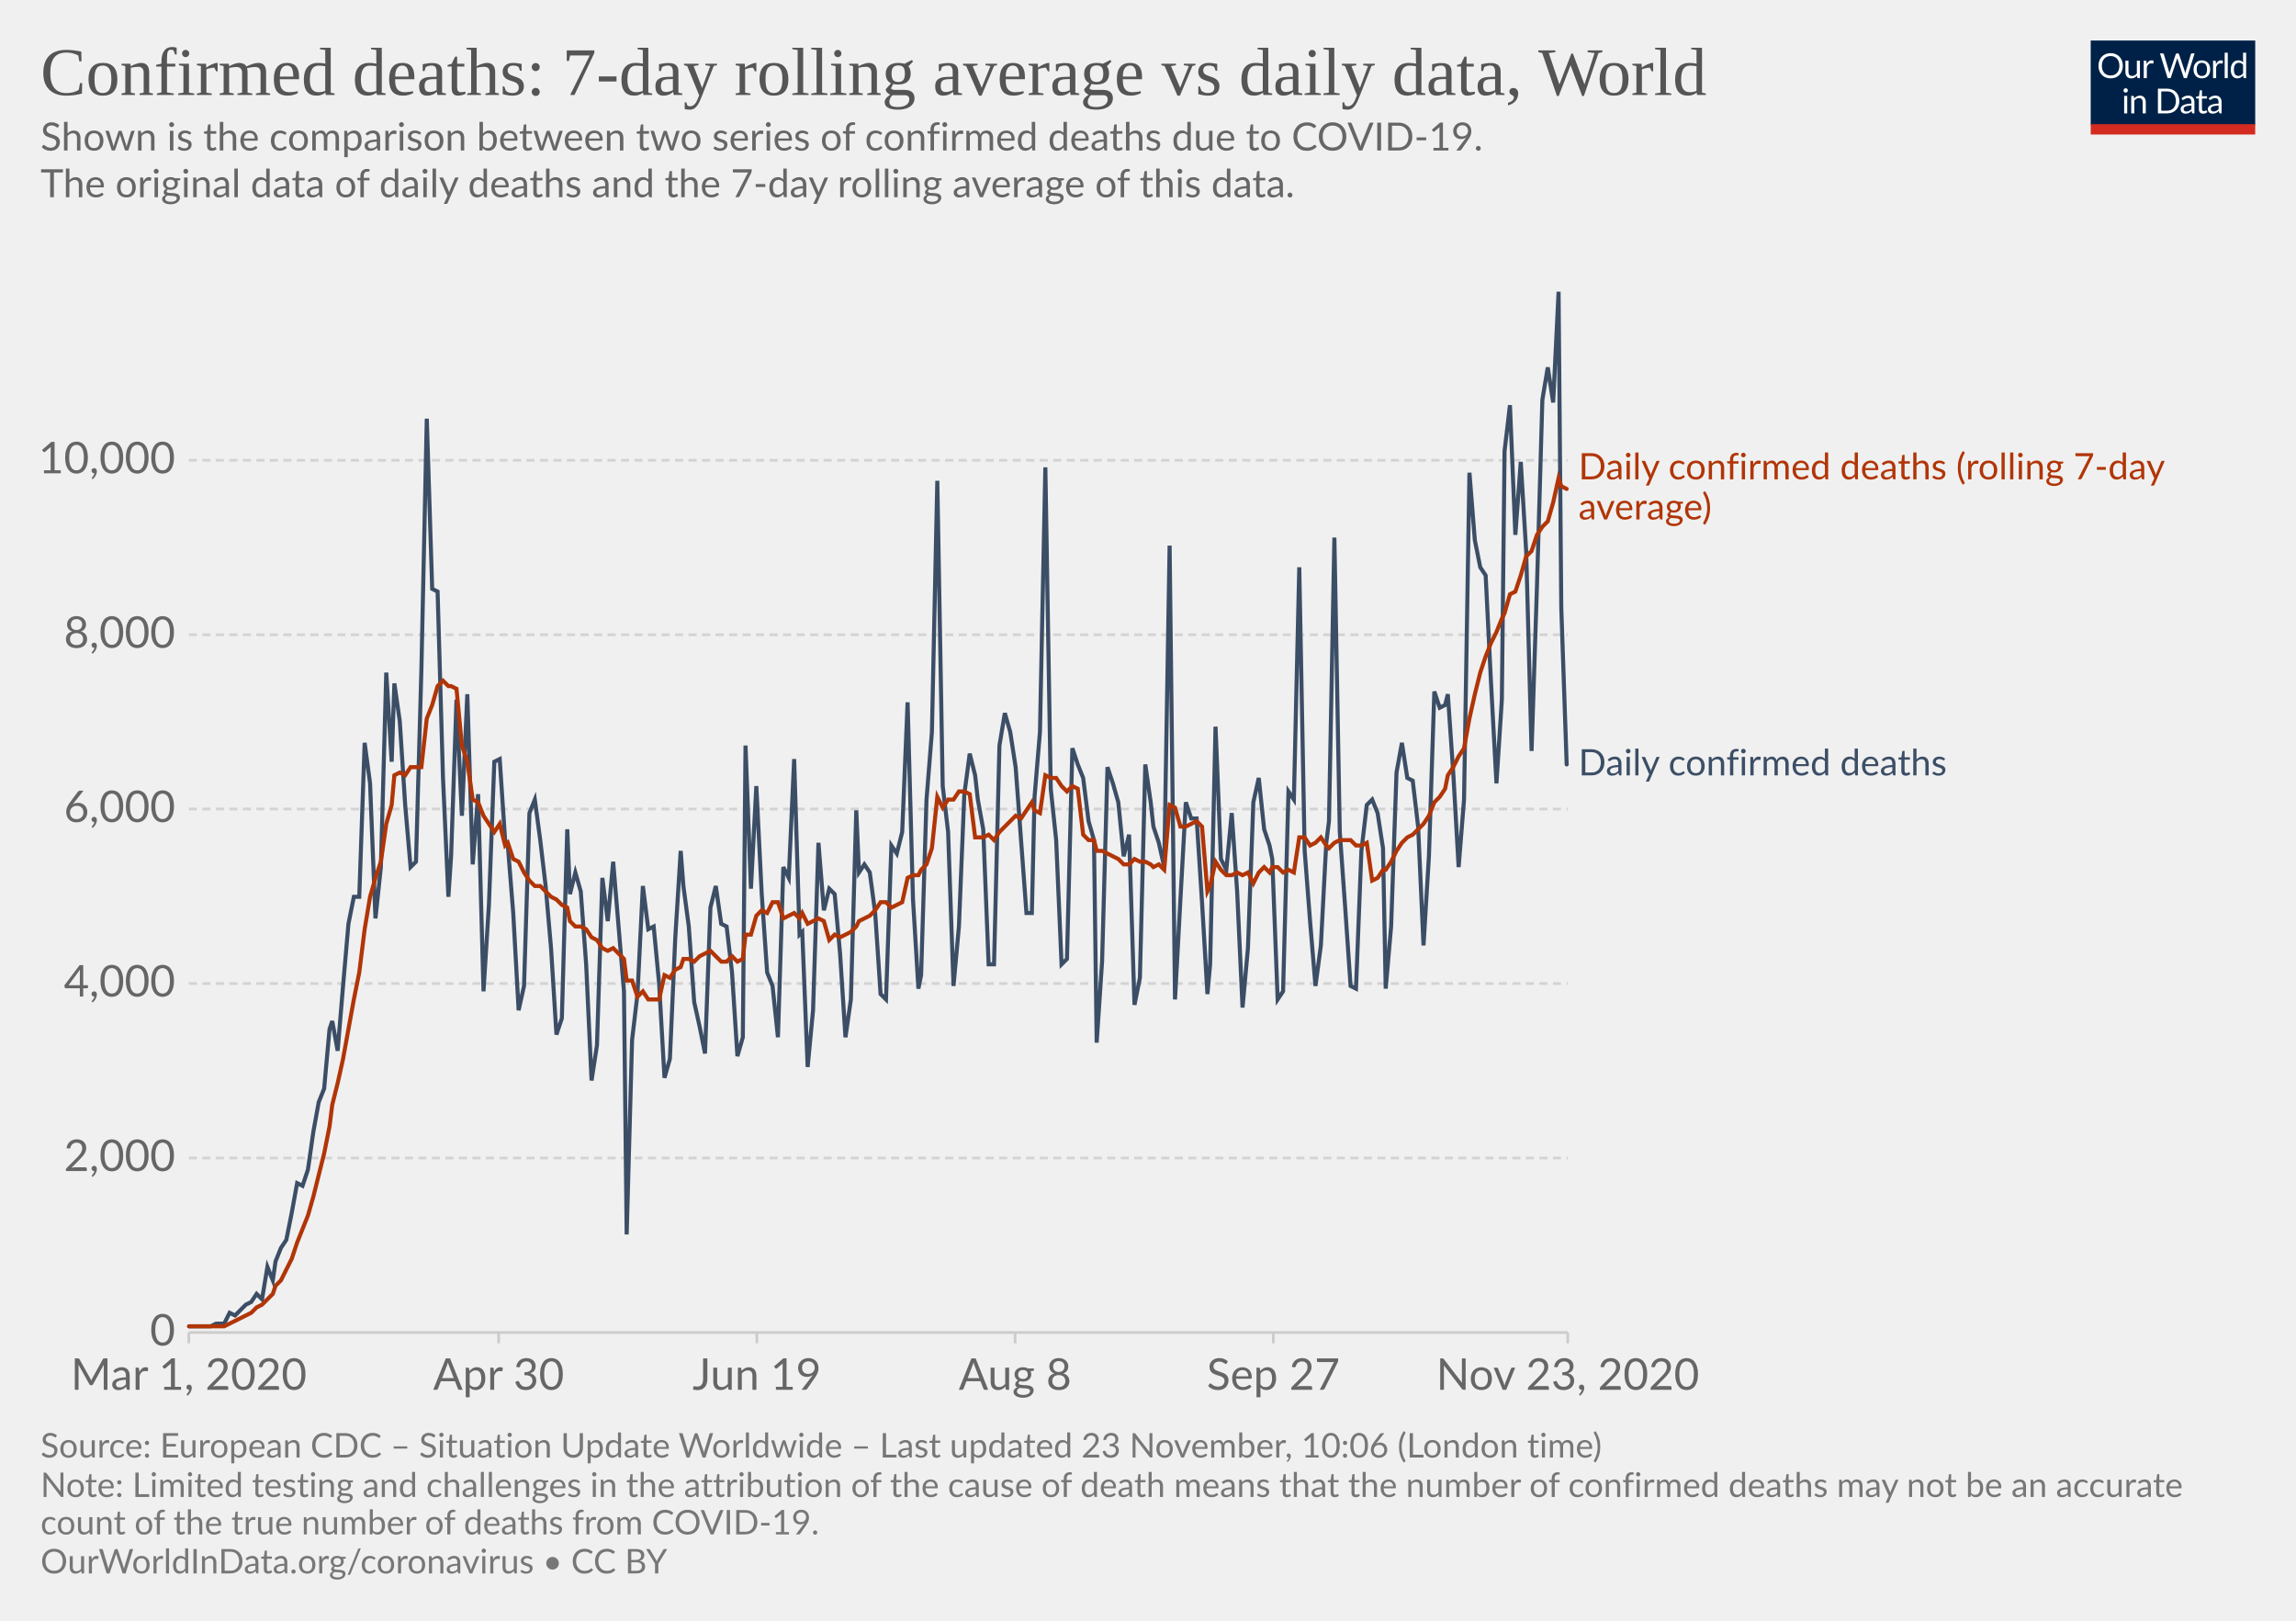
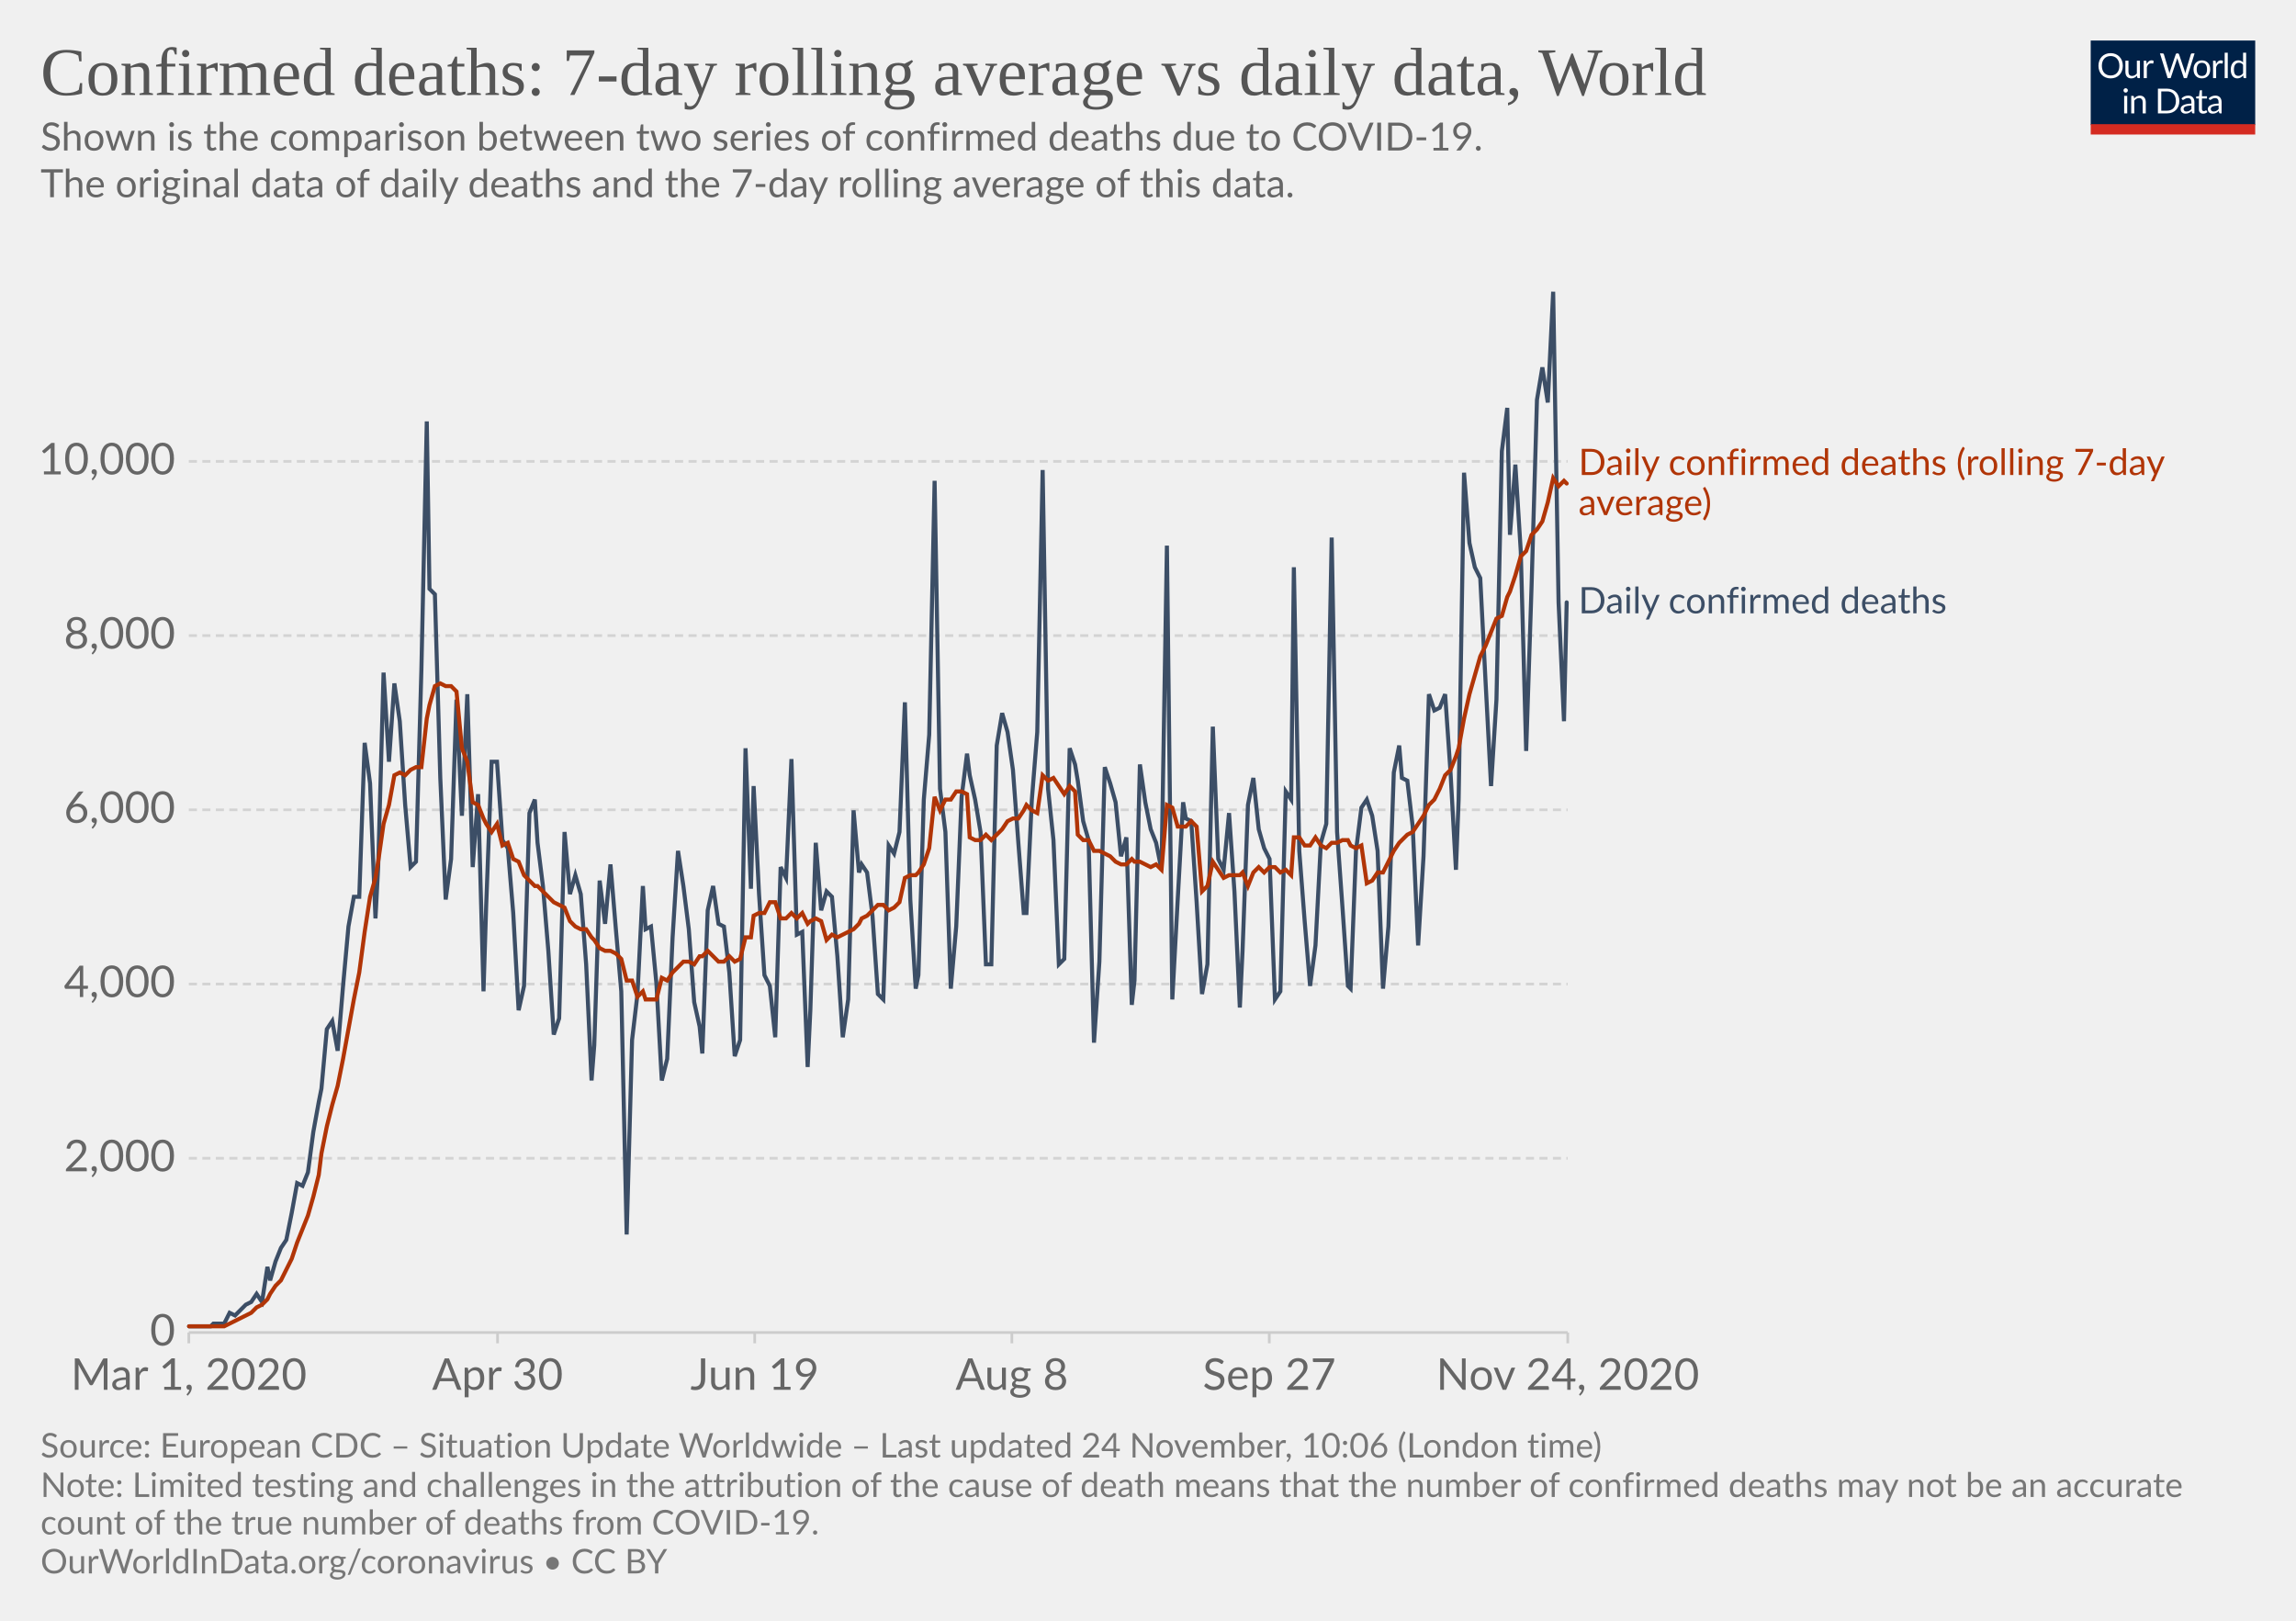
<svg xmlns="http://www.w3.org/2000/svg" version="1.1" style="background-color:#fff;-webkit-font-smoothing:antialiased" width="850" height="600" viewBox="0 0 850 600" font-family="Lato,'Helvetica Neue',Helvetica,Arial,sans-serif" font-size="18" text-rendering="optimizeLegibility">
  <g class="HeaderView">
    <g transform="matrix(.29 0 0 .29 774 15)">
      <svg width="210" height="120" viewBox="0 0 210 120" fill="none">
        <g clip-path="url(#clip0)">
          <path d="M0 0h210v107.89H0V0z" fill="#002147" />
          <path d="M40.98 32.25c0 2.36-.38 4.53-1.12 6.51a14.26 14.26 0 01-8.1 8.4c-1.9.78-4.02 1.17-6.34 1.17a16.6 16.6 0 01-6.33-1.17 14.31 14.31 0 01-8.08-8.4 18.29 18.29 0 01-1.12-6.51c0-2.36.38-4.53 1.12-6.5a14.32 14.32 0 018.07-8.44c1.92-.8 4.03-1.19 6.34-1.19 2.32 0 4.43.4 6.34 1.19 1.92.8 3.56 1.9 4.93 3.34a14.87 14.87 0 013.17 5.1 18.1 18.1 0 011.12 6.5zm-4.38 0c0-1.94-.26-3.68-.8-5.22a10.91 10.91 0 00-2.24-3.89 9.68 9.68 0 00-3.52-2.46 11.95 11.95 0 00-4.62-.86c-1.68 0-3.21.28-4.6.86a9.88 9.88 0 00-3.54 2.46 10.91 10.91 0 00-2.24 3.9c-.53 1.53-.8 3.27-.8 5.2 0 1.94.27 3.68.8 5.22a11.17 11.17 0 002.24 3.9 10.01 10.01 0 003.55 2.44c1.38.56 2.9.83 4.6.83 1.7 0 3.24-.27 4.61-.83a9.8 9.8 0 003.52-2.44 11.17 11.17 0 002.25-3.9c.53-1.54.8-3.28.8-5.21zm26.22-6.54V48H60.5c-.56 0-.9-.27-1.05-.81l-.31-2.4a12.45 12.45 0 01-3.26 2.6c-1.2.64-2.58.96-4.13.96-1.22 0-2.3-.2-3.24-.6a6.52 6.52 0 01-2.33-1.7 7.37 7.37 0 01-1.43-2.67c-.3-1.04-.46-2.2-.46-3.45V25.7h3.91v14.22c0 1.68.38 2.99 1.15 3.91.77.93 1.96 1.39 3.54 1.39 1.16 0 2.24-.27 3.23-.82a10.42 10.42 0 002.8-2.28V25.7h3.91zm8.61 4.47a9.94 9.94 0 012.6-3.56 5.64 5.64 0 013.76-1.3c.47 0 .92.05 1.34.15.44.1.83.27 1.17.49l-.3 2.92c-.09.37-.3.55-.66.55-.2 0-.5-.04-.9-.13a6.21 6.21 0 00-3.24.18c-.54.2-1.03.5-1.47.92-.42.4-.81.9-1.17 1.5-.33.58-.64 1.26-.92 2.02V48H67.7V25.71h2.25c.42 0 .72.08.88.25.16.16.27.44.33.83l.26 3.39zm61.16-13.7L122.75 48h-3.82l-7.99-24.05a21.95 21.95 0 01-.42-1.58 38.36 38.36 0 01-.44 1.58L102.05 48h-3.83L88.4 16.47h3.54c.38 0 .7.1.95.29.26.2.43.43.5.73l6.52 21.9c.1.4.2.83.28 1.28.1.46.2.94.29 1.46l.3-1.46c.12-.47.25-.9.38-1.27l7.41-21.91c.1-.25.26-.48.51-.69.27-.22.58-.33.95-.33h1.23c.38 0 .69.1.92.29.24.2.41.43.53.73l7.4 21.9a28.4 28.4 0 01.68 2.62 29.52 29.52 0 01.52-2.61l6.54-21.91c.07-.27.23-.5.48-.7.27-.21.58-.32.95-.32h3.32zm9.35 8.88c1.63 0 3.1.27 4.4.82a9.43 9.43 0 015.46 5.94c.5 1.4.74 2.98.74 4.73 0 1.76-.25 3.34-.74 4.75a9.43 9.43 0 01-5.46 5.92c-1.3.52-2.77.79-4.4.79-1.64 0-3.12-.27-4.44-.8a9.42 9.42 0 01-3.35-2.3c-.92-1-1.63-2.2-2.13-3.61-.49-1.41-.73-3-.73-4.75s.24-3.33.73-4.73c.5-1.43 1.2-2.64 2.13-3.63a9.4 9.4 0 013.35-2.31c1.32-.55 2.8-.82 4.44-.82zm0 19.89c2.2 0 3.84-.73 4.93-2.2 1.08-1.48 1.63-3.54 1.63-6.18 0-2.66-.55-4.72-1.63-6.2-1.09-1.49-2.73-2.23-4.93-2.23-1.12 0-2.09.2-2.93.57a5.7 5.7 0 00-2.06 1.65 7.5 7.5 0 00-1.24 2.67c-.26 1.04-.4 2.22-.4 3.54 0 2.64.55 4.7 1.64 6.18 1.1 1.47 2.76 2.2 4.99 2.2zm17.97-15.07a9.94 9.94 0 012.6-3.56 5.64 5.64 0 013.76-1.3c.47 0 .91.05 1.34.15.44.1.83.27 1.16.49l-.28 2.92c-.09.37-.31.55-.66.55-.2 0-.5-.04-.9-.13a6.2 6.2 0 00-3.24.18c-.54.2-1.03.5-1.47.92-.43.4-.82.9-1.17 1.5a13.1 13.1 0 00-.92 2.02V48h-3.94V25.71h2.24c.43 0 .72.08.88.25.17.16.28.44.33.83l.27 3.39zm15.04-14.59V48h-3.92V15.6h3.92zm19.55 15.43a6.22 6.22 0 00-2.38-2.05 6.7 6.7 0 00-2.86-.6c-2.07 0-3.66.75-4.77 2.23-1.12 1.48-1.68 3.6-1.68 6.33 0 1.46.13 2.7.38 3.74a7.29 7.29 0 001.1 2.56 4.35 4.35 0 001.78 1.45c.7.3 1.5.46 2.4.46 1.29 0 2.41-.3 3.36-.88a9.6 9.6 0 002.67-2.49V31.02zm3.91-15.43V48h-2.33c-.56 0-.9-.27-1.06-.81l-.35-2.71a12.13 12.13 0 01-3.25 2.77 8.28 8.28 0 01-4.23 1.06 7.31 7.31 0 01-6.14-2.9c-.73-.96-1.3-2.15-1.69-3.57a18.35 18.35 0 01.07-9.48 11.29 11.29 0 011.89-3.7 8.7 8.7 0 017.06-3.34 7.96 7.96 0 016.12 2.62V15.59h3.91zM46.61 70.71V93H42.7V70.71h3.91zm.84-7c0 .39-.08.75-.24 1.09a2.81 2.81 0 01-1.52 1.47 2.67 2.67 0 01-2.16 0 2.9 2.9 0 01-1.45-1.47 2.67 2.67 0 010-2.16c.15-.35.35-.65.6-.9.25-.27.53-.47.85-.62a2.67 2.67 0 012.16 0c.35.15.65.35.9.62.27.25.47.55.62.9.16.34.24.7.24 1.08zm7.97 10.24c.49-.54 1-1.04 1.54-1.48a9.85 9.85 0 013.66-1.84 8.96 8.96 0 015.43.35c.94.4 1.72.97 2.33 1.71a7.36 7.36 0 011.43 2.67c.32 1.04.49 2.19.49 3.45V93h-3.94V78.81c0-1.69-.4-3-1.17-3.92-.76-.93-1.93-1.4-3.5-1.4a6.6 6.6 0 00-3.25.83c-1 .56-1.92 1.31-2.77 2.27V93h-3.94V70.71h2.35c.56 0 .9.28 1.04.82l.3 2.42zm57.7 3.3c0 2.36-.37 4.5-1.11 6.44a14.3 14.3 0 01-3.17 4.98 14.1 14.1 0 01-4.93 3.2c-1.9.76-4.02 1.13-6.33 1.13H85.8V61.47h11.77c2.31 0 4.42.39 6.33 1.15a13.8 13.8 0 018.1 8.18 17.75 17.75 0 011.12 6.45zm-4.37 0c0-1.94-.26-3.67-.8-5.2a10.94 10.94 0 00-2.23-3.87 9.57 9.57 0 00-3.53-2.42 12.23 12.23 0 00-4.61-.83h-7.5v24.62h7.5c1.7 0 3.24-.28 4.61-.84a9.7 9.7 0 003.53-2.4 10.94 10.94 0 002.24-3.87c.53-1.53.8-3.26.8-5.2zm19.8 5.72c-1.8.06-3.34.2-4.62.44-1.26.22-2.3.51-3.1.88-.8.36-1.37.8-1.74 1.3-.35.5-.53 1.05-.53 1.67 0 .58.1 1.1.3 1.52a3 3 0 00.76 1.05c.34.27.73.46 1.17.6.45.11.94.17 1.45.17a7.28 7.28 0 003.5-.81 11.95 11.95 0 002.82-2.2v-4.62zm-12.65-9.11a12.73 12.73 0 013.98-2.66c1.43-.59 3-.88 4.73-.88 1.25 0 2.36.2 3.33.61a6.81 6.81 0 013.94 4.38c.33 1.04.5 2.19.5 3.43V93h-1.74a1.8 1.8 0 01-.88-.18c-.2-.13-.36-.38-.48-.74l-.44-2.12c-.59.55-1.16 1.03-1.72 1.46a9.48 9.48 0 01-3.74 1.7c-.69.15-1.46.23-2.3.23-.87 0-1.69-.12-2.45-.35a5.34 5.34 0 01-3.34-2.93 6.64 6.64 0 01-.49-2.64c0-.88.25-1.72.73-2.53a6.33 6.33 0 012.35-2.17c1.09-.63 2.5-1.15 4.25-1.54 1.75-.41 3.89-.65 6.42-.7v-1.75c0-1.73-.37-3.03-1.12-3.91-.75-.9-1.84-1.34-3.28-1.34-.97 0-1.78.12-2.44.37-.64.23-1.2.5-1.7.81l-1.23.82c-.33.23-.67.35-1 .35-.27 0-.5-.07-.69-.2a2.1 2.1 0 01-.48-.53l-.7-1.25zm27.67 19.5c-1.76 0-3.12-.5-4.07-1.48-.94-.98-1.41-2.4-1.41-4.25V74h-2.68a.9.9 0 01-.6-.2c-.16-.14-.24-.36-.24-.66v-1.56l3.65-.46.9-6.89a.9.9 0 01.29-.52.88.88 0 01.62-.22H142v7.67h6.44V74H142v13.38c0 .94.22 1.63.68 2.09.45.45 1.04.68 1.76.68a3.21 3.21 0 001.85-.53l.55-.35c.16-.12.3-.18.41-.18.2 0 .4.13.55.38l1.15 1.87a7.45 7.45 0 01-2.44 1.5c-.96.35-1.94.52-2.95.52zm19.68-10.4c-1.8.07-3.34.21-4.62.45-1.26.22-2.3.51-3.1.88-.8.36-1.37.8-1.74 1.3-.35.5-.53 1.05-.53 1.67 0 .58.1 1.1.3 1.52.18.42.44.77.76 1.05.34.27.73.46 1.17.6.45.11.94.17 1.45.17a7.3 7.3 0 003.5-.81 12.04 12.04 0 002.82-2.2v-4.62zm-12.65-9.1a12.72 12.72 0 013.99-2.66c1.42-.59 3-.88 4.72-.88 1.25 0 2.36.2 3.33.61a6.81 6.81 0 013.94 4.38c.33 1.04.5 2.19.5 3.43V93h-1.74a1.8 1.8 0 01-.88-.18c-.2-.13-.36-.38-.48-.74l-.44-2.12c-.59.55-1.16 1.03-1.72 1.46a9.48 9.48 0 01-3.74 1.7c-.69.15-1.46.23-2.3.23-.87 0-1.69-.12-2.45-.35a5.33 5.33 0 01-3.34-2.93 6.62 6.62 0 01-.49-2.64c0-.88.25-1.72.73-2.53a6.33 6.33 0 012.35-2.17c1.09-.63 2.5-1.15 4.25-1.54a31.2 31.2 0 016.42-.7v-1.75c0-1.73-.37-3.03-1.12-3.91-.75-.9-1.84-1.34-3.28-1.34-.97 0-1.78.12-2.44.37-.64.23-1.2.5-1.7.81-.46.3-.87.57-1.22.82-.34.23-.68.35-1.02.35-.26 0-.49-.07-.68-.2a1.88 1.88 0 01-.48-.53l-.7-1.25z" fill="#fff" />
          <path fill="#D42B21" d="M0 106.79h210V120H0z" />
        </g>
        <defs>
          <clipPath id="clip0">
            <path fill="#fff" d="M0 0h210v120H0z" />
          </clipPath>
        </defs>
      </svg>
    </g>
    <a href="https://ourworldindata.org/grapher/daily-confirmed-deaths-comparison-with-rolling-average?time=2020-03-01..latest" target="_blank" rel="noopener" font-family="&quot;Playfair Display&quot;,Georgia,&quot;Times New Roman&quot;,serif">
      <text font-size="25.2" x="15" y="35.2" fill="#555">
        <tspan x="15" y="35.16">Confirmed deaths: 7-day rolling average vs daily data, World</tspan>
      </text>
    </a>
    <text font-size="14.4" x="15" y="55.7" fill="#666">
      <tspan x="15" y="55.72">Shown is the comparison between two series of confirmed deaths due to COVID-19.</tspan>
      <tspan x="15" y="73"> The original data of daily deaths and the 7-day rolling average of this data.</tspan>
      <tspan x="15" y="90.28" />
    </text>
  </g>
  <g class="LineChart">
    <defs>
      <clipPath id="a">
        <path d="M59.9 0h830v813.4h-830z" />
      </clipPath>
    </defs>
    <g class="DualAxisView">
      <g class="HorizontalAxis">
-         <path stroke="#ccc" d="M69.9 493.3v4M184.6 493.3v4M280.2 493.3v4M375.8 493.3v4M471.4 493.3v4M580.4 493.3v4" />
+         <path stroke="#ccc" d="M69.9 493.3v4M184.2 493.3v4M279.4 493.3v4M374.6 493.3v4M469.9 493.3v4M580.4 493.3v4" />
        <text x="69.9" y="514.5" fill="#666" text-anchor="middle" font-size="16.2">Mar 1, 2020</text>
-         <text x="184.6" y="514.5" fill="#666" text-anchor="middle" font-size="16.2">Apr 30</text>
-         <text x="280.2" y="514.5" fill="#666" text-anchor="middle" font-size="16.2">Jun 19</text>
-         <text x="375.8" y="514.5" fill="#666" text-anchor="middle" font-size="16.2">Aug 8</text>
-         <text x="471.4" y="514.5" fill="#666" text-anchor="middle" font-size="16.2">Sep 27</text>
-         <text x="580.4" y="514.5" fill="#666" text-anchor="middle" font-size="16.2">Nov 23, 2020</text>
+         <text x="184.2" y="514.5" fill="#666" text-anchor="middle" font-size="16.2">Apr 30</text>
+         <text x="279.4" y="514.5" fill="#666" text-anchor="middle" font-size="16.2">Jun 19</text>
+         <text x="374.6" y="514.5" fill="#666" text-anchor="middle" font-size="16.2">Aug 8</text>
+         <text x="469.9" y="514.5" fill="#666" text-anchor="middle" font-size="16.2">Sep 27</text>
+         <text x="580.4" y="514.5" fill="#666" text-anchor="middle" font-size="16.2">Nov 24, 2020</text>
      </g>
      <g class="VerticalAxis" fill="#666" dominant-baseline="middle" text-anchor="end" font-size="16.2">
        <text x="64.9" y="493.3">0</text>
-         <text x="64.9" y="428.7">2,000</text>
-         <text x="64.9" y="364.1">4,000</text>
-         <text x="64.9" y="299.5">6,000</text>
-         <text x="64.9" y="235">8,000</text>
-         <text x="64.9" y="170.4">10,000</text>
+         <text x="64.9" y="428.8">2,000</text>
+         <text x="64.9" y="364.3">4,000</text>
+         <text x="64.9" y="299.8">6,000</text>
+         <text x="64.9" y="235.3">8,000</text>
+         <text x="64.9" y="170.8">10,000</text>
      </g>
      <g class="AxisGridLines horizontalLines">
        <path stroke="#ccc" d="M69.9 493.3h510.46" />
-         <path stroke="#d3d3d3" stroke-dasharray="3,2" d="M69.9 428.7h510.46M69.9 364.1h510.46M69.9 299.5h510.46M69.9 235h510.46M69.9 170.4h510.46" />
+         <path stroke="#d3d3d3" stroke-dasharray="3,2" d="M69.9 428.8h510.46M69.9 364.3h510.46M69.9 299.8h510.46M69.9 235.3h510.46M69.9 170.8h510.46" />
      </g>
    </g>
    <g clip-path="url(#a)">
      <g class="LineLabels" cursor="default">
        <g class="legendMark">
-           <text font-size="13.5" x="584.4" y="177.4" fill="#B13507">
-             <tspan x="584.36" y="177.45">Daily confirmed deaths (rolling 7-day</tspan>
-             <tspan x="584.36" y="192.3">average)</tspan>
+           <text font-size="13.5" x="584.4" y="175.8" fill="#B13507">
+             <tspan x="584.36" y="175.85">Daily confirmed deaths (rolling 7-day</tspan>
+             <tspan x="584.36" y="190.7">average)</tspan>
          </text>
        </g>
        <g class="legendMark">
-           <text font-size="13.5" x="584.4" y="287.1" fill="#3C4E66">
-             <tspan x="584.36" y="287.05">Daily confirmed deaths</tspan>
+           <text font-size="13.5" x="584.4" y="227.1" fill="#3C4E66">
+             <tspan x="584.36" y="227.05">Daily confirmed deaths</tspan>
          </text>
        </g>
      </g>
      <g class="Lines">
        <g class="key-World_0">
-           <path stroke="#3C4E66" stroke-linecap="round" d="M70 491h8l2-1h3l2-4 2 1 2-2 2-2 2-1 2-3 2 2 2-12 2 5 1-7 2-5 2-3 2-10 2-11 2 1 2-6 2-14 2-11 2-5 2-22 1-3 2 11 2-24 2-23 2-10h2l2-57 2 15 2 50 2-19 2-72 2 33 1-29 2 14 2 31 2 23 2-2 2-71 2-93 2 63 2 1 2 69 2 44 1-15 2-58 2 43 2-45 2 63 2-26 2 73 2-32 2-53 2-1 2 30 1 2 2 25 2 36 2-9 2-64 2-5 2 15 2 17 2 23 2 32 2-6 2-70 1 24 2-8 2 7 2 27 2 43 2-13 2-62 2 16 2-22 2 24 2 24 1 90 2-72 2-17 2-40 2 16 2-1 2 21 2 35 2-7 2-45 2-32 1 13 2 15 2 28 2 9 2 10 2-54 2-8 2 14 2 1 2 17 2 31 2-7 1-108 2 53 2-38 2 40 2 29 2 5 2 19 2-63 2 4 2-44 2 65 1-1 2 50 2-21 2-62 2 25 2-8 2 2 2 22 2 31 2-14 2-70 1 23 2-3 2 3 2 15 2 30 2 2 2-57 2 3 2-8 2-48 2 73 2 33 1-5 2-65 2-25 2-93 2 113 2 17 2 57 2-22 2-49 2-15 2 8 1 9 2 11 2 50h2l2-81 2-12 2 7 2 13 2 27 2 27h2l1-43 2-24 2-98 2 119 2 19 2 46 2-2 2-78 2 6 2 5 2 16 2 7 1 75 2-30 2-72 2 6 2 7 2 20 2-8 2 63 2-10 2-79 2 14 1 9 2 6 2 9 2-119 2 168 2-37 2-36 2 6h2l2 31 2 34 1-11 2-88 2 49 2 4 2-21 2 29 2 43 2-22 2-54 2-9 2 19 2 6 1 5 2 52 2-3 2-74 2 3 2-86 2 105 2 26 2 24 2-15 2-38 1-8 2-105 2 109 2 28 2 29 2 1 2-51 2-17 2-2 2 5 2 13 1 52 2-23 2-57 2-11 2 13 2 1 2 17 2 44 2-33 2-61 2 6 2-1 1-4 2 29 2 35 2-25 2-121 2 25 2 10 2 3 2 40 2 37 2-31 1-92 2-17 2 48 2-27 2 33 2 74 2-61 2-69 2-12 2 13 2-41 1 117 2 58" fill="none" stroke-width="1.5" />
+           <path stroke="#3C4E66" stroke-linecap="round" d="M70 491h8l1-1h4l2-4 2 1 2-2 2-2 2-1 2-3 2 3 2-13 1 5 2-7 2-5 2-3 2-10 2-11 2 1 2-5 2-15 2-11 1-5 2-22 2-3 2 11 2-24 2-22 2-11h2l2-57 2 15 2 50 1-19 2-72 2 33 2-29 2 14 2 31 2 23 2-2 2-71 2-92 1 62 2 2 2 68 2 45 2-15 2-59 2 43 2-45 2 64 2-27 2 73 1-32 2-53h2l2 29 2 3 2 24 2 36 2-9 2-64 2-5 1 16 2 16 2 24 2 31 2-6 2-69 2 23 2-7 2 7 2 26 2 43 1-13 2-61 2 16 2-22 2 24 2 23 2 90 2-72 2-17 2-40 1 16 2-1 2 21 2 36 2-8 2-45 2-32 2 13 2 16 2 27 2 9 1 10 2-53 2-9 2 14 2 1 2 17 2 31 2-6 2-108 2 52 1-38 2 40 2 30 2 4 2 19 2-63 2 4 2-44 2 65 2-1 2 50 1-21 2-62 2 25 2-7 2 2 2 22 2 30 2-14 2-70 2 23 1-3 2 3 2 16 2 29 2 2 2-57 2 3 2-8 2-48 2 73 2 33 1-5 2-65 2-24 2-94 2 114 2 16 2 58 2-23 2-48 2-16 1 8 2 9 2 12 2 49h2l2-81 2-12 2 7 2 14 2 27 2 26h1l2-42 2-25 2-97 2 118 2 19 2 46 2-2 2-78 2 6 1 6 2 15 2 7 2 75 2-30 2-72 2 6 2 7 2 20 2-7 2 62 1-9 2-80 2 14 2 10 2 5 2 10 2-120 2 168 2-37 2-36 1 6 2 1 2 30 2 34 2-11 2-88 2 49 2 4 2-21 2 29 2 43 1-21 2-54 2-10 2 19 2 7 2 4 2 52 2-3 2-74 2 3 1-86 2 105 2 26 2 24 2-15 2-38 2-7 2-106 2 109 2 28 2 29 1 1 2-51 2-16 2-3 2 6 2 13 2 51 2-23 2-57 2-10 1 12 2 1 2 17 2 44 2-33 2-60 2 6 2-1 2-5 2 29 2 36 1-26 2-121 2 26 2 9 2 4 2 39 2 38 2-32 2-92 2-16 1 47 2-26 2 32 2 74 2-61 2-69 2-12 2 13 2-41 2 115 2 44 1-44" fill="none" stroke-width="1.5" />
        </g>
        <g class="key-World_1">
-           <path stroke="#B13507" stroke-linecap="round" d="M70 491h13l2-1 2-1 2-1 2-1 2-1 2-2 2-1 2-2 2-2 1-3 2-2 2-4 2-4 2-6 2-5 2-5 2-7 2-8 2-8 2-10 1-8 2-8 2-9 2-11 2-11 2-10 2-16 2-12 2-7 2-6 2-14 2-7 1-11 2-1 2 1 2-3h4l2-18 2-5 2-7 2-2 2 2h1l2 1 2 21 2 6 2 14 2 1 2 5 2 3 2 3 2-3 2 8 1-1 2 6 2 1 2 4 2 3 2 2h2l2 2 2 2 2 1 2 2 2 1 1 5 2 2h2l2 1 2 3 2 1 2 3 2 1 2-1 2 2 2 2 1 8h2l2 6 2-2 2 3h4l2-9 2 1 2-3 2-1 1-3h2l2 1 2-2 2-1 2-1 2 2 2 2h2l2-2 2 2 2-1 1-9h2l2-7 2-2 2 1 2-4h2l2 6 2-1 2-1 2 2 1-2 2 4 2-1 2-1 2 1 2 7 2-2 2 1 2-1 2-1 2-2 1-2 2-1 2-1 2-2 2-3h2l2 2 2-1 2-1 2-9 2-1h2l1-2 2-2 2-6 2-19 2 4 2-3h2l2-3h2l2 1 2 16h3l2-1 2 2 2-3 2-2 2-2 2-2 2 1 2-3 2-3 1 3 2 1 2-14 2 1h2l2 3 2 2 2-2 2 1 2 17 2 2h2l1 4h2l2 1 2 1 2 1 2 2h2l2-2 2 1h2l2 1 1 1 2-1 2 2 2-24 2 1 2 7h2l2-1 2-1 2 2 2 24 1-2 2-9 2 3 2 2h2l2-1 2 1 2-1 2 4 2-4 2-2 2 2 1-2h2l2 2 2-1 2 1 2-13h2l2 3 2-1 2-2 2 3 1 1 2-2 2-1h4l2 2h2l2-1 2 14 2-1 2-3h1l2-3 2-4 2-3 2-2 2-1 2-2 2-2 2-3 2-5 2-2 2-3 1-5 2-3 2-4 2-3 2-11 2-9 2-8 2-6 2-5 2-4 2-5 1-2 2-7 2-1 2-6 2-7 2-2 2-6 2-3 2-2 2-7 2-9 1 3 2 1" fill="none" stroke-width="1.5" />
+           <path stroke="#B13507" stroke-linecap="round" d="M70 491h13l2-1 2-1 2-1 2-1 2-1 2-2 2-1 2-2 1-2 2-3 2-2 2-4 2-4 2-6 2-5 2-5 2-7 2-8 1-8 2-10 2-8 2-7 2-10 2-11 2-11 2-10 2-15 2-13 2-7 1-6 2-14 2-7 2-11 2-1 2 1 2-2 2-1h2l2-18 1-5 2-7 2-1 2 1h2l2 2 2 21 2 5 2 15 2 1 2 5 1 2 2 3 2-3 2 8 2-1 2 6 2 1 2 5 2 2 2 2h1l2 2 2 2 2 2 2 1 2 1 2 5 2 2 2 1h2l2 3 1 1 2 3 2 1h2l2 1 2 2 2 8h2l2 6 2-2 1 3h4l2-8 2 1 2-3 2-2 2-2h2l2 1 2-3h1l2-2 2 2 2 2h2l2-2 2 2 2-1 2-8h2l1-8 2-1h2l2-4h2l2 6h2l2-2 2 2 2-2 2 4 1-1 2-1 2 1 2 7 2-2 2 1 2-1 2-1 2-1 2-2 1-2 2-1 2-2 2-2h2l2 2 2-1 2-2 2-9 2-1h2l1-1 2-3 2-6 2-19 2 5 2-4h2l2-3h2l2 1 1 16 2 1h2l2-2 2 2 2-2 2-2 2-3 2-1h2l2-3 1-2 2 2 2 1 2-14 2 2 2-1 2 3 2 3 2-3 2 2 1 16 2 2h2l2 4h2l2 1 2 1 2 2 2 1h2l2-2 1 1h2l2 1 2 1 2-1 2 2 2-24 2 1 2 7h3l2-2 2 2 2 24 2-2 2-9 2 3 2 3 2-1h4l1-1 2 5 2-5 2-2 2 2 2-2h2l2 2 2-1 2 2 1-14h2l2 3h2l2-3 2 3 2 1 2-2h2l2-1h2l1 2 2 1 2-1 2 14 2-1 2-3h2l2-4 2-4 2-3 1-1 2-2 2-1 2-3 2-3 2-4 2-2 2-4 2-5 2-2 2-5 1-3 2-11 2-9 2-7 2-7 2-4 2-5 2-5 2-1 2-7 1-2 2-6 2-7 2-2 2-6 2-2 2-3 2-7 2-9 2 3 2-2 1 1" fill="none" stroke-width="1.5" />
        </g>
      </g>
    </g>
  </g>
  <g class="SourcesFooter" fill="#777">
    <g class="clickable" fill="#777">
      <text font-size="12.6" x="15" y="539.6">
-         <tspan x="15" y="539.58">Source: European CDC – Situation Update Worldwide – Last updated 23 November, 10:06 (London time)</tspan>
+         <tspan x="15" y="539.58">Source: European CDC – Situation Update Worldwide – Last updated 24 November, 10:06 (London time)</tspan>
      </text>
    </g>
    <text font-size="12.6" x="15" y="554.2">
      <tspan x="15" y="554.18">Note: Limited testing and challenges in the attribution of the cause of death means that the number of confirmed deaths may not be an accurate</tspan>
      <tspan x="15" y="568.04">count of the true number of deaths from COVID-19.</tspan>
    </text>
    <text font-size="12.6" x="15" y="582.5">
      <tspan x="15" y="582.48">
        <a target="_blank" href="https://ourworldindata.org/coronavirus" fill="#777">OurWorldInData.org/coronavirus</a> • <a class="cclogo" href="http://creativecommons.org/licenses/by/4.0/deed.en_US" target="_blank" fill="#777">CC BY</a>
      </tspan>
    </text>
  </g>
</svg>
